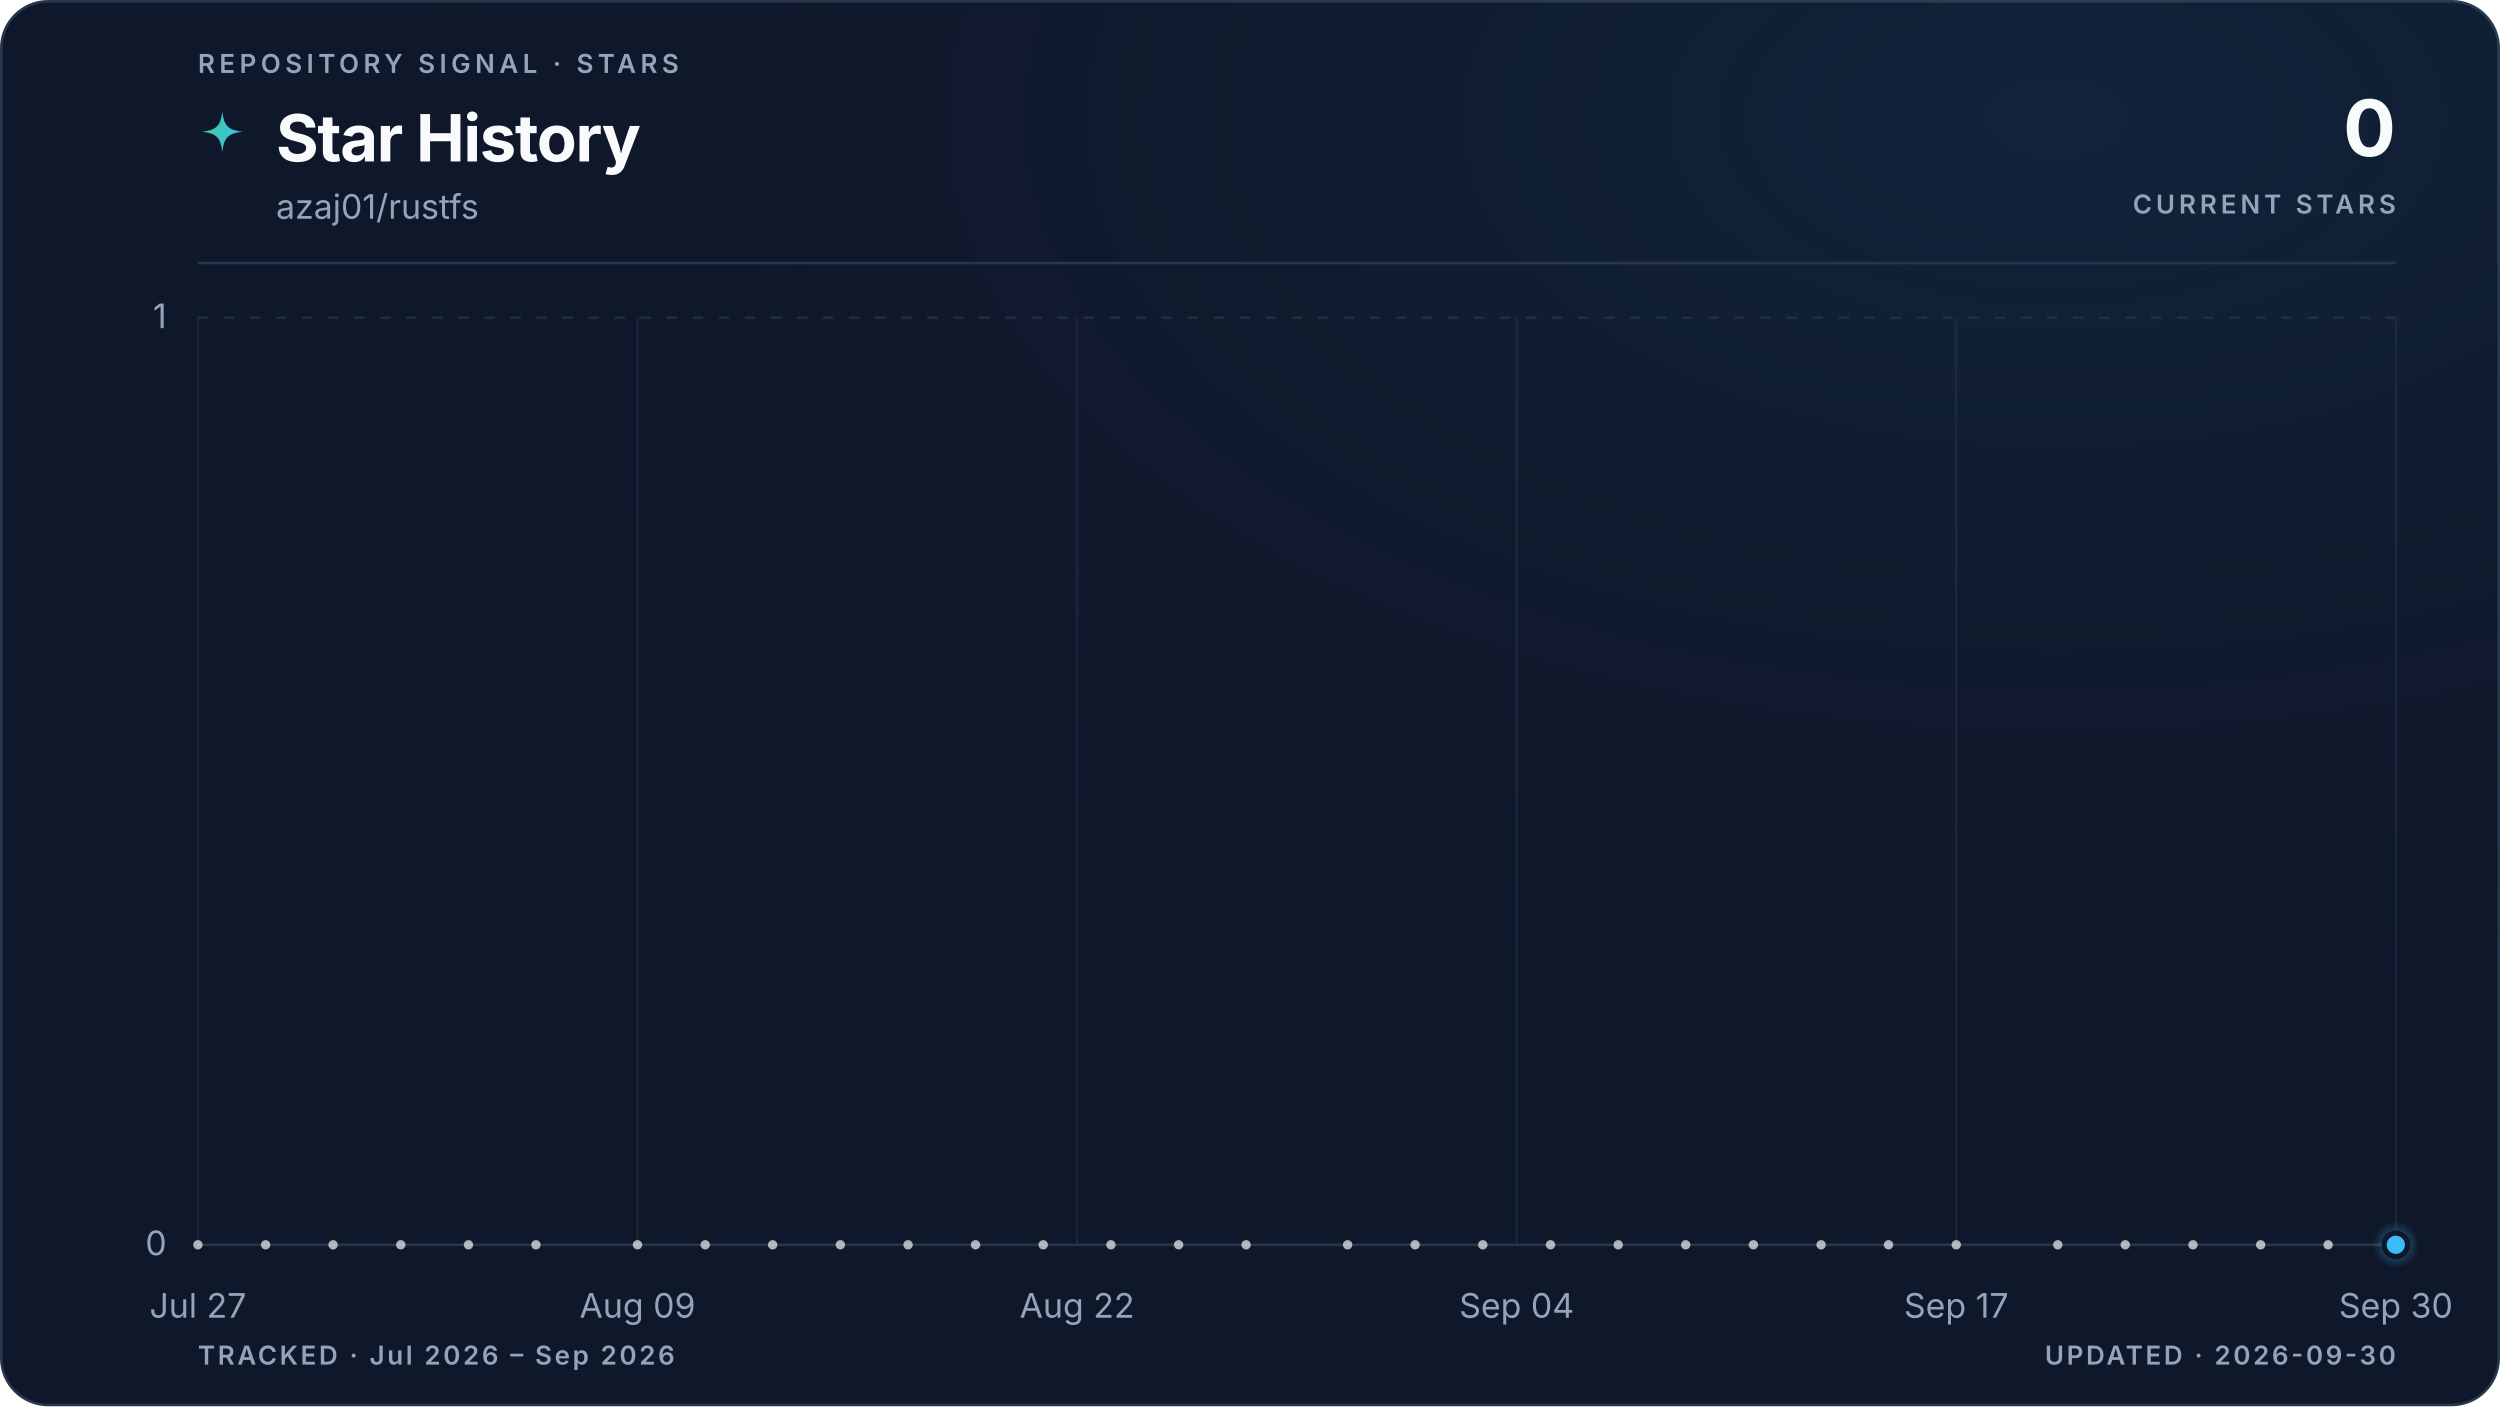
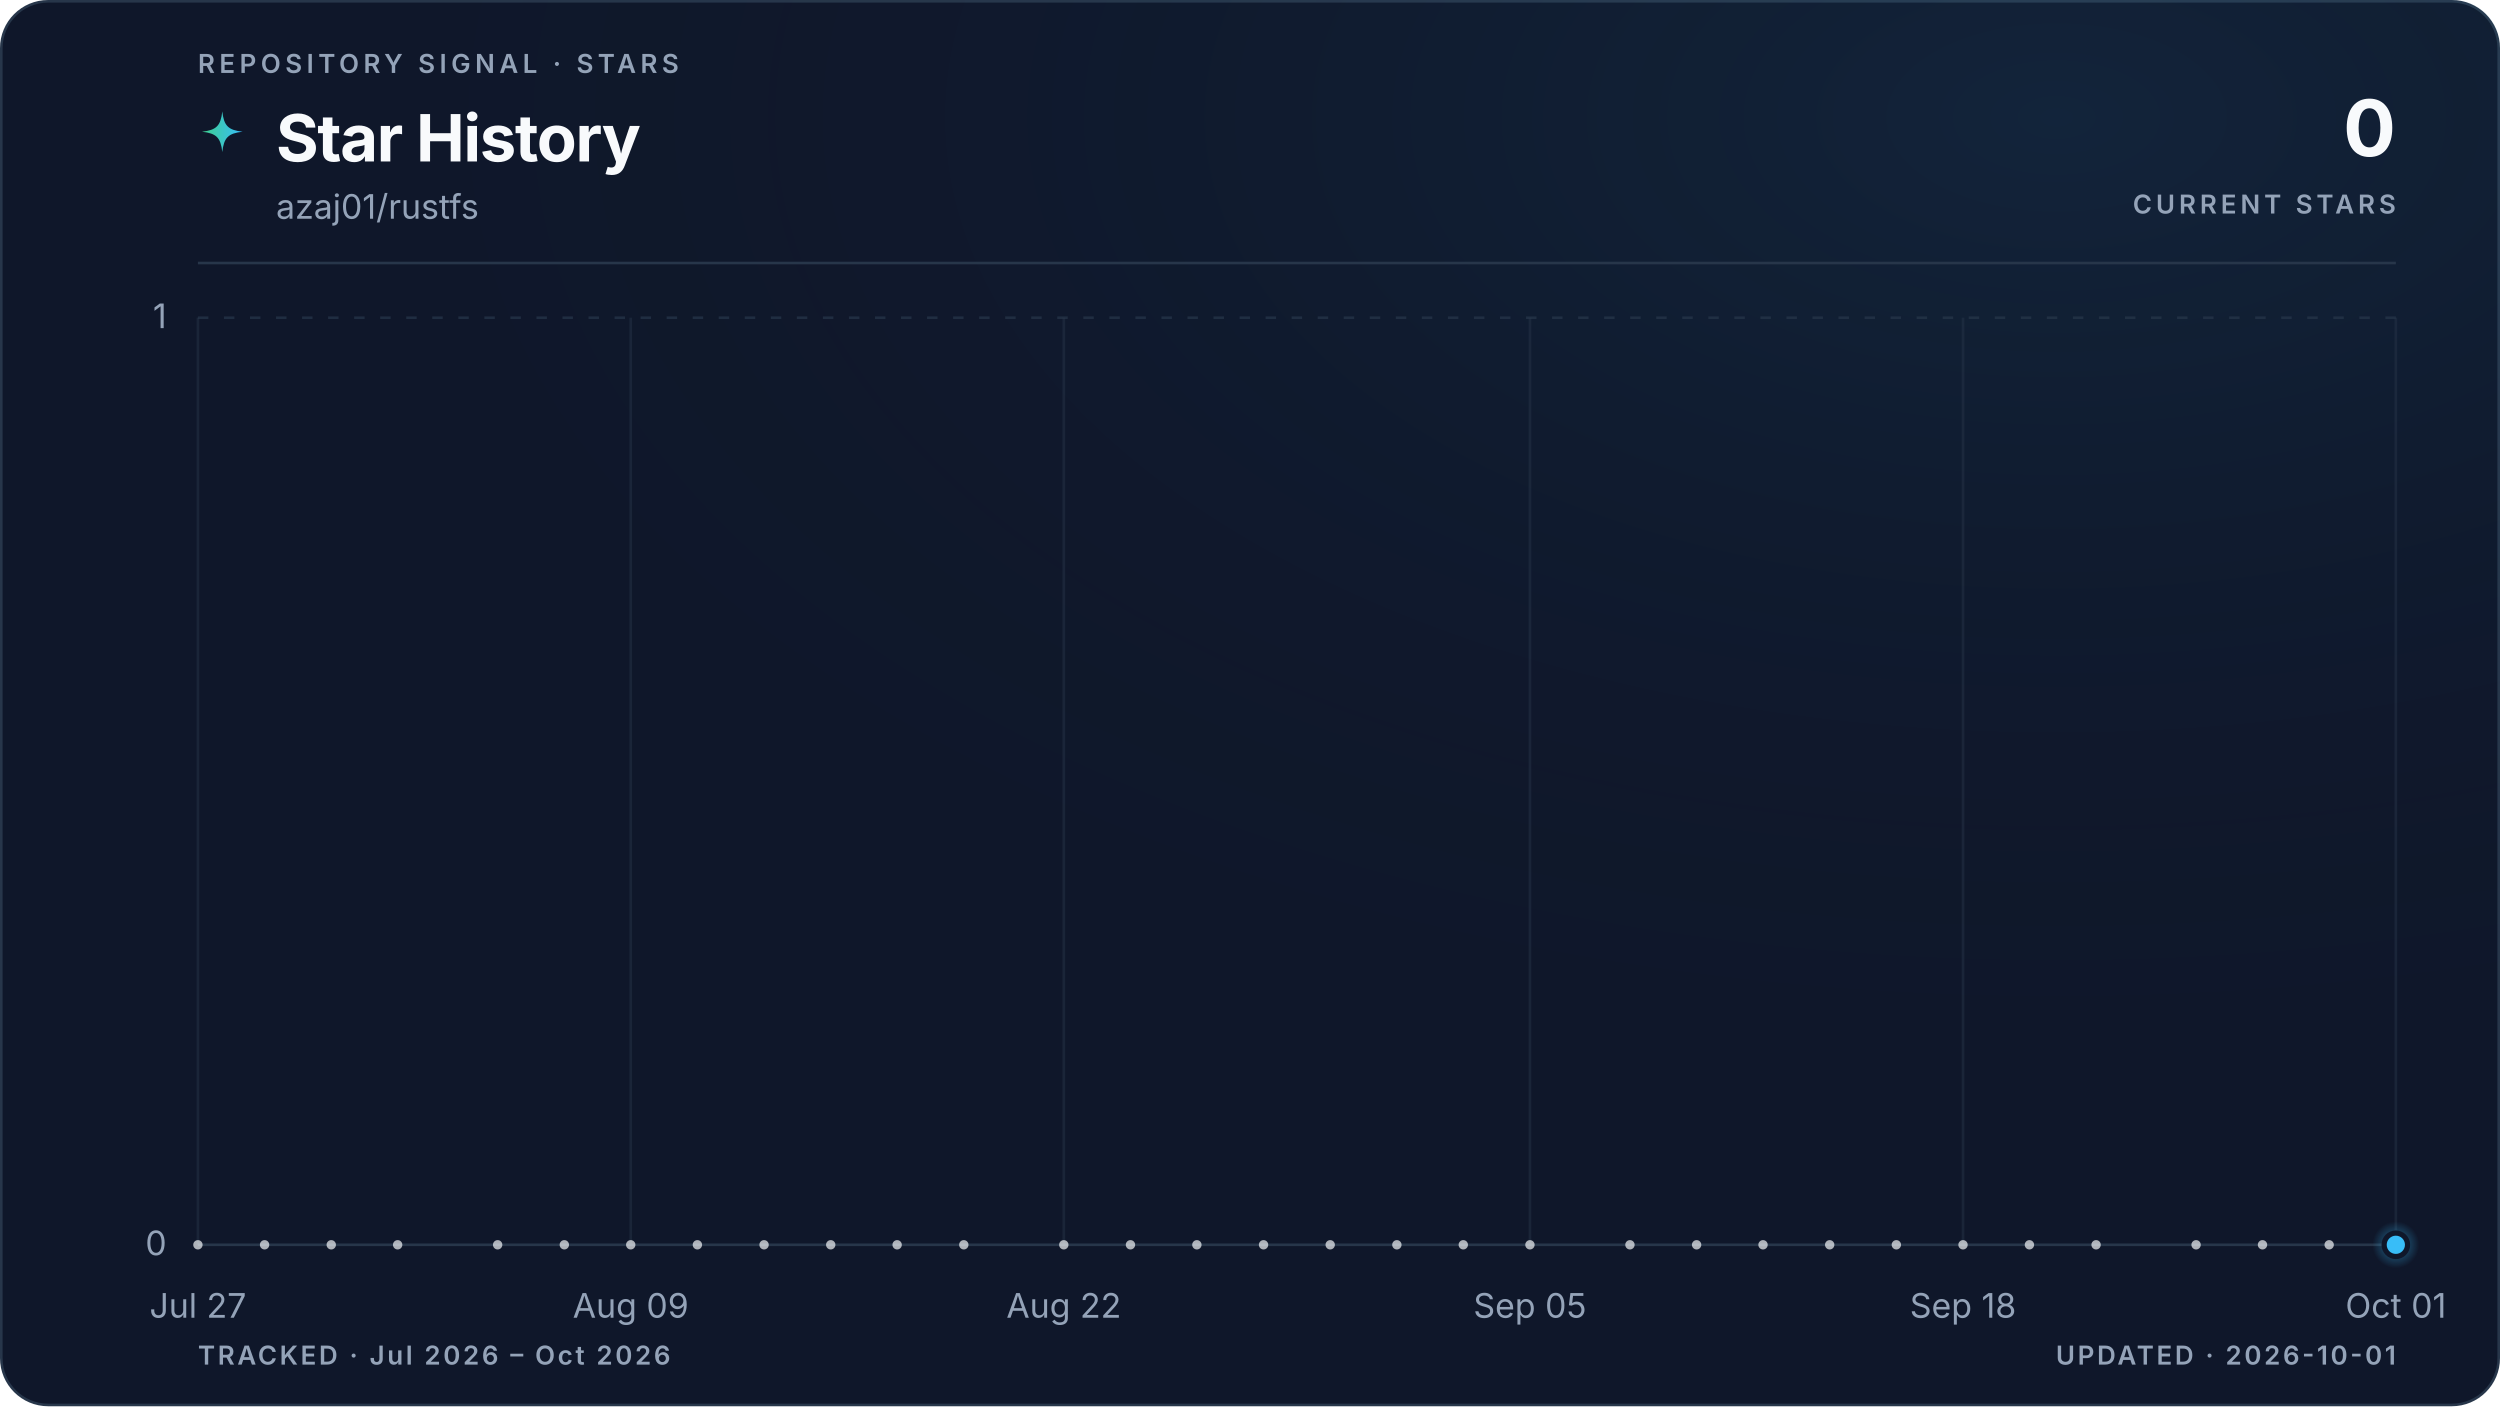
<svg xmlns="http://www.w3.org/2000/svg" viewBox="0 0 960 540" role="img" aria-labelledby="title description" data-style="gradient" data-variant="glow" data-layout="editorial" data-animated="true">
  <defs>
    <linearGradient id="trend" x1="0" y1="0" x2="1" y2="0">
      <stop offset="0%" stop-color="#3ecf8e" />
      <stop offset="100%" stop-color="#38bdf8" />
    </linearGradient>
    <linearGradient id="area" x1="0" y1="0" x2="0" y2="1">
      <stop offset="0%" stop-color="#3ecf8e" stop-opacity="0.22" />
      <stop offset="55%" stop-color="#38bdf8" stop-opacity="0.06" />
      <stop offset="100%" stop-color="#38bdf8" stop-opacity="0" />
    </linearGradient>
    <radialGradient id="marker-halo" cx="50%" cy="50%" r="50%">
      <stop offset="0%" stop-color="#38bdf8" stop-opacity="0.55" />
      <stop offset="100%" stop-color="#38bdf8" stop-opacity="0" />
    </radialGradient>
    <radialGradient id="surface-glow" cx="82%" cy="8%" r="70%">
      <stop offset="0%" stop-color="#38bdf8" stop-opacity="0.08" />
      <stop offset="100%" stop-color="#0f172a" stop-opacity="0" />
    </radialGradient>
    <filter id="trend-glow" x="-20%" y="-20%" width="140%" height="140%">
      <feGaussianBlur stdDeviation="5" />
    </filter>
  </defs>
  <style>
.trend-enter{transform-box:fill-box;transform-origin:center;animation:trend-enter 520ms cubic-bezier(0.16,1,0.3,1)}
.marker-enter{transform-box:fill-box;transform-origin:center;animation:marker-enter 320ms cubic-bezier(0.16,1,0.3,1) 200ms both}
.marker-pulse{transform-box:fill-box;transform-origin:center;animation:marker-pulse 2.6s ease-out infinite}
@keyframes trend-enter{from{opacity:.35;transform:translateY(10px)}to{opacity:1;transform:translateY(0)}}
@keyframes marker-enter{from{opacity:0;transform:scale(.4)}to{opacity:1;transform:scale(1)}}
@keyframes marker-pulse{0%{opacity:.5;transform:scale(.7)}70%,100%{opacity:0;transform:scale(2.1)}}
@media (prefers-reduced-motion:reduce){.trend-enter,.marker-enter,.marker-pulse{animation:none!important}}
@media (prefers-reduced-motion:reduce){.marker-pulse{opacity:0}}
</style>
  <rect x="0.5" y="0.5" width="959" height="539" fill="#0f172a" stroke="#27364a" stroke-width="1" rx="18" />
  <rect width="960" height="540" fill="url(#surface-glow)" rx="18" />
  <text x="76" y="28" fill="#94a3b8" font-family="ui-sans-serif, system-ui, -apple-system, BlinkMacSystemFont, 'Segoe UI', sans-serif" font-size="10" font-weight="600" letter-spacing="1.7">REPOSITORY SIGNAL · STARS</text>
  <path d="M12 1c.8 7.1 2.9 9.2 10 10-7.1.8-9.2 2.9-10 10-.8-7.1-2.9-9.2-10-10 7.1-.8 9.2-2.9 10-10Z" transform="translate(76 42) scale(.78)" fill="url(#trend)" aria-hidden="true" />
  <text x="106" y="62" fill="#f8fafc" font-family="ui-sans-serif, system-ui, -apple-system, BlinkMacSystemFont, 'Segoe UI', sans-serif" font-size="25" font-weight="700" letter-spacing="-0.5">Star History</text>
  <text x="106" y="84" fill="#94a3b8" font-family="ui-sans-serif, system-ui, -apple-system, BlinkMacSystemFont, 'Segoe UI', sans-serif" font-size="13">azaj01/rustfs</text>
  <text x="920" y="60" fill="#f8fafc" font-family="ui-sans-serif, system-ui, -apple-system, BlinkMacSystemFont, 'Segoe UI', sans-serif" font-size="30" font-weight="700" letter-spacing="-0.6" text-anchor="end">0</text>
  <text x="920" y="82" fill="#94a3b8" font-family="ui-sans-serif, system-ui, -apple-system, BlinkMacSystemFont, 'Segoe UI', sans-serif" font-size="10" font-weight="600" letter-spacing="1.5" text-anchor="end">CURRENT STARS</text>
  <line x1="76" y1="101" x2="920" y2="101" stroke="#27364a" stroke-width="1" />
  <line x1="76" y1="478.0" x2="920" y2="478.0" stroke="#27364a" stroke-width="1" stroke-dasharray="0" opacity="1" />
  <text x="64" y="482.0" fill="#94a3b8" font-family="ui-sans-serif, system-ui, -apple-system, BlinkMacSystemFont, 'Segoe UI', sans-serif" font-size="13" text-anchor="end">0</text>
  <line x1="76" y1="122.0" x2="920" y2="122.0" stroke="#27364a" stroke-width="1" stroke-dasharray="4 6" opacity="0.7" />
  <text x="64" y="126.0" fill="#94a3b8" font-family="ui-sans-serif, system-ui, -apple-system, BlinkMacSystemFont, 'Segoe UI', sans-serif" font-size="13" text-anchor="end">1</text>
  <line x1="76.0" y1="122" x2="76.0" y2="478" stroke="#27364a" stroke-width="1" opacity="0.45" />
  <text x="76.0" y="506" fill="#94a3b8" font-family="ui-sans-serif, system-ui, -apple-system, BlinkMacSystemFont, 'Segoe UI', sans-serif" font-size="13" text-anchor="middle">Jul 27</text>
-   <line x1="244.8" y1="122" x2="244.8" y2="478" stroke="#27364a" stroke-width="1" opacity="0.45" />
-   <text x="244.8" y="506" fill="#94a3b8" font-family="ui-sans-serif, system-ui, -apple-system, BlinkMacSystemFont, 'Segoe UI', sans-serif" font-size="13" text-anchor="middle">Aug 09</text>
-   <line x1="413.6" y1="122" x2="413.6" y2="478" stroke="#27364a" stroke-width="1" opacity="0.45" />
-   <text x="413.6" y="506" fill="#94a3b8" font-family="ui-sans-serif, system-ui, -apple-system, BlinkMacSystemFont, 'Segoe UI', sans-serif" font-size="13" text-anchor="middle">Aug 22</text>
-   <line x1="582.4" y1="122" x2="582.4" y2="478" stroke="#27364a" stroke-width="1" opacity="0.45" />
-   <text x="582.4" y="506" fill="#94a3b8" font-family="ui-sans-serif, system-ui, -apple-system, BlinkMacSystemFont, 'Segoe UI', sans-serif" font-size="13" text-anchor="middle">Sep 04</text>
-   <line x1="751.2" y1="122" x2="751.2" y2="478" stroke="#27364a" stroke-width="1" opacity="0.45" />
-   <text x="751.2" y="506" fill="#94a3b8" font-family="ui-sans-serif, system-ui, -apple-system, BlinkMacSystemFont, 'Segoe UI', sans-serif" font-size="13" text-anchor="middle">Sep 17</text>
+   <line x1="242.2" y1="122" x2="242.2" y2="478" stroke="#27364a" stroke-width="1" opacity="0.45" />
+   <text x="242.2" y="506" fill="#94a3b8" font-family="ui-sans-serif, system-ui, -apple-system, BlinkMacSystemFont, 'Segoe UI', sans-serif" font-size="13" text-anchor="middle">Aug 09</text>
+   <line x1="408.5" y1="122" x2="408.5" y2="478" stroke="#27364a" stroke-width="1" opacity="0.45" />
+   <text x="408.5" y="506" fill="#94a3b8" font-family="ui-sans-serif, system-ui, -apple-system, BlinkMacSystemFont, 'Segoe UI', sans-serif" font-size="13" text-anchor="middle">Aug 22</text>
+   <line x1="587.5" y1="122" x2="587.5" y2="478" stroke="#27364a" stroke-width="1" opacity="0.45" />
+   <text x="587.5" y="506" fill="#94a3b8" font-family="ui-sans-serif, system-ui, -apple-system, BlinkMacSystemFont, 'Segoe UI', sans-serif" font-size="13" text-anchor="middle">Sep 05</text>
+   <line x1="753.8" y1="122" x2="753.8" y2="478" stroke="#27364a" stroke-width="1" opacity="0.45" />
+   <text x="753.8" y="506" fill="#94a3b8" font-family="ui-sans-serif, system-ui, -apple-system, BlinkMacSystemFont, 'Segoe UI', sans-serif" font-size="13" text-anchor="middle">Sep 18</text>
  <line x1="920.0" y1="122" x2="920.0" y2="478" stroke="#27364a" stroke-width="1" opacity="0.45" />
-   <text x="920.0" y="506" fill="#94a3b8" font-family="ui-sans-serif, system-ui, -apple-system, BlinkMacSystemFont, 'Segoe UI', sans-serif" font-size="13" text-anchor="middle">Sep 30</text>
+   <text x="920.0" y="506" fill="#94a3b8" font-family="ui-sans-serif, system-ui, -apple-system, BlinkMacSystemFont, 'Segoe UI', sans-serif" font-size="13" text-anchor="middle">Oct 01</text>
  <g class="trend-enter">
-     <path d="M 76.0 478.0 C 80.3 478.0, 84.7 478.0, 89.0 478.0 C 93.3 478.0, 97.6 478.0, 102.0 478.0 C 106.3 478.0, 110.6 478.0, 115.0 478.0 C 119.3 478.0, 123.6 478.0, 127.9 478.0 C 132.3 478.0, 136.6 478.0, 140.9 478.0 C 145.3 478.0, 149.6 478.0, 153.9 478.0 C 158.2 478.0, 162.6 478.0, 166.9 478.0 C 171.2 478.0, 175.5 478.0, 179.9 478.0 C 184.2 478.0, 188.5 478.0, 192.9 478.0 C 197.2 478.0, 201.5 478.0, 205.8 478.0 C 210.2 478.0, 214.5 478.0, 218.8 478.0 C 223.2 478.0, 227.5 478.0, 231.8 478.0 C 236.1 478.0, 240.5 478.0, 244.8 478.0 C 249.1 478.0, 253.5 478.0, 257.8 478.0 C 262.1 478.0, 266.4 478.0, 270.8 478.0 C 275.1 478.0, 279.4 478.0, 283.8 478.0 C 288.1 478.0, 292.4 478.0, 296.7 478.0 C 301.1 478.0, 305.4 478.0, 309.7 478.0 C 314.1 478.0, 318.4 478.0, 322.7 478.0 C 327.0 478.0, 331.4 478.0, 335.7 478.0 C 340.0 478.0, 344.3 478.0, 348.7 478.0 C 353.0 478.0, 357.3 478.0, 361.7 478.0 C 366.0 478.0, 370.3 478.0, 374.6 478.0 C 379.0 478.0, 383.3 478.0, 387.6 478.0 C 392.0 478.0, 396.3 478.0, 400.6 478.0 C 404.9 478.0, 409.3 478.0, 413.6 478.0 C 417.9 478.0, 422.3 478.0, 426.6 478.0 C 430.9 478.0, 435.2 478.0, 439.6 478.0 C 443.9 478.0, 448.2 478.0, 452.6 478.0 C 456.9 478.0, 461.2 478.0, 465.5 478.0 C 469.9 478.0, 474.2 478.0, 478.5 478.0 C 482.9 478.0, 487.2 478.0, 491.5 478.0 C 495.8 478.0, 500.2 478.0, 504.5 478.0 C 508.8 478.0, 513.1 478.0, 517.5 478.0 C 521.8 478.0, 526.1 478.0, 530.5 478.0 C 534.8 478.0, 539.1 478.0, 543.4 478.0 C 547.8 478.0, 552.1 478.0, 556.4 478.0 C 560.8 478.0, 565.1 478.0, 569.4 478.0 C 573.7 478.0, 578.1 478.0, 582.4 478.0 C 586.7 478.0, 591.1 478.0, 595.4 478.0 C 599.7 478.0, 604.0 478.0, 608.4 478.0 C 612.7 478.0, 617.0 478.0, 621.4 478.0 C 625.7 478.0, 630.0 478.0, 634.3 478.0 C 638.7 478.0, 643.0 478.0, 647.3 478.0 C 651.7 478.0, 656.0 478.0, 660.3 478.0 C 664.6 478.0, 669.0 478.0, 673.3 478.0 C 677.6 478.0, 681.9 478.0, 686.3 478.0 C 690.6 478.0, 694.9 478.0, 699.3 478.0 C 703.6 478.0, 707.9 478.0, 712.2 478.0 C 716.6 478.0, 720.9 478.0, 725.2 478.0 C 729.6 478.0, 733.9 478.0, 738.2 478.0 C 742.5 478.0, 746.9 478.0, 751.2 478.0 C 755.5 478.0, 759.9 478.0, 764.2 478.0 C 768.5 478.0, 772.8 478.0, 777.2 478.0 C 781.5 478.0, 785.8 478.0, 790.2 478.0 C 794.5 478.0, 798.8 478.0, 803.1 478.0 C 807.5 478.0, 811.8 478.0, 816.1 478.0 C 820.5 478.0, 824.8 478.0, 829.1 478.0 C 833.4 478.0, 837.8 478.0, 842.1 478.0 C 846.4 478.0, 850.7 478.0, 855.1 478.0 C 859.4 478.0, 863.7 478.0, 868.1 478.0 C 872.4 478.0, 876.7 478.0, 881.0 478.0 C 885.4 478.0, 889.7 478.0, 894.0 478.0 C 898.4 478.0, 902.7 478.0, 907.0 478.0 C 911.3 478.0, 915.7 478.0, 920.0 478.0 L 920.0 478.0 L 76.0 478.0 Z" fill="url(#area)" />
-     <path d="M 76.0 478.0 C 80.3 478.0, 84.7 478.0, 89.0 478.0 C 93.3 478.0, 97.6 478.0, 102.0 478.0 C 106.3 478.0, 110.6 478.0, 115.0 478.0 C 119.3 478.0, 123.6 478.0, 127.9 478.0 C 132.3 478.0, 136.6 478.0, 140.9 478.0 C 145.3 478.0, 149.6 478.0, 153.9 478.0 C 158.2 478.0, 162.6 478.0, 166.9 478.0 C 171.2 478.0, 175.5 478.0, 179.9 478.0 C 184.2 478.0, 188.5 478.0, 192.9 478.0 C 197.2 478.0, 201.5 478.0, 205.8 478.0 C 210.2 478.0, 214.5 478.0, 218.8 478.0 C 223.2 478.0, 227.5 478.0, 231.8 478.0 C 236.1 478.0, 240.5 478.0, 244.8 478.0 C 249.1 478.0, 253.5 478.0, 257.8 478.0 C 262.1 478.0, 266.4 478.0, 270.8 478.0 C 275.1 478.0, 279.4 478.0, 283.8 478.0 C 288.1 478.0, 292.4 478.0, 296.7 478.0 C 301.1 478.0, 305.4 478.0, 309.7 478.0 C 314.1 478.0, 318.4 478.0, 322.7 478.0 C 327.0 478.0, 331.4 478.0, 335.7 478.0 C 340.0 478.0, 344.3 478.0, 348.7 478.0 C 353.0 478.0, 357.3 478.0, 361.7 478.0 C 366.0 478.0, 370.3 478.0, 374.6 478.0 C 379.0 478.0, 383.3 478.0, 387.6 478.0 C 392.0 478.0, 396.3 478.0, 400.6 478.0 C 404.9 478.0, 409.3 478.0, 413.6 478.0 C 417.9 478.0, 422.3 478.0, 426.6 478.0 C 430.9 478.0, 435.2 478.0, 439.6 478.0 C 443.9 478.0, 448.2 478.0, 452.6 478.0 C 456.9 478.0, 461.2 478.0, 465.5 478.0 C 469.9 478.0, 474.2 478.0, 478.5 478.0 C 482.9 478.0, 487.2 478.0, 491.5 478.0 C 495.8 478.0, 500.2 478.0, 504.5 478.0 C 508.8 478.0, 513.1 478.0, 517.5 478.0 C 521.8 478.0, 526.1 478.0, 530.5 478.0 C 534.8 478.0, 539.1 478.0, 543.4 478.0 C 547.8 478.0, 552.1 478.0, 556.4 478.0 C 560.8 478.0, 565.1 478.0, 569.4 478.0 C 573.7 478.0, 578.1 478.0, 582.4 478.0 C 586.7 478.0, 591.1 478.0, 595.4 478.0 C 599.7 478.0, 604.0 478.0, 608.4 478.0 C 612.7 478.0, 617.0 478.0, 621.4 478.0 C 625.7 478.0, 630.0 478.0, 634.3 478.0 C 638.7 478.0, 643.0 478.0, 647.3 478.0 C 651.7 478.0, 656.0 478.0, 660.3 478.0 C 664.6 478.0, 669.0 478.0, 673.3 478.0 C 677.6 478.0, 681.9 478.0, 686.3 478.0 C 690.6 478.0, 694.9 478.0, 699.3 478.0 C 703.6 478.0, 707.9 478.0, 712.2 478.0 C 716.6 478.0, 720.9 478.0, 725.2 478.0 C 729.6 478.0, 733.9 478.0, 738.2 478.0 C 742.5 478.0, 746.9 478.0, 751.2 478.0 C 755.5 478.0, 759.9 478.0, 764.2 478.0 C 768.5 478.0, 772.8 478.0, 777.2 478.0 C 781.5 478.0, 785.8 478.0, 790.2 478.0 C 794.5 478.0, 798.8 478.0, 803.1 478.0 C 807.5 478.0, 811.8 478.0, 816.1 478.0 C 820.5 478.0, 824.8 478.0, 829.1 478.0 C 833.4 478.0, 837.8 478.0, 842.1 478.0 C 846.4 478.0, 850.7 478.0, 855.1 478.0 C 859.4 478.0, 863.7 478.0, 868.1 478.0 C 872.4 478.0, 876.7 478.0, 881.0 478.0 C 885.4 478.0, 889.7 478.0, 894.0 478.0 C 898.4 478.0, 902.7 478.0, 907.0 478.0 C 911.3 478.0, 915.7 478.0, 920.0 478.0" fill="none" stroke="url(#trend)" stroke-width="10" stroke-linecap="round" stroke-linejoin="round" opacity="0.10" filter="url(#trend-glow)" />
-     <path d="M 76.0 478.0 C 80.3 478.0, 84.7 478.0, 89.0 478.0 C 93.3 478.0, 97.6 478.0, 102.0 478.0 C 106.3 478.0, 110.6 478.0, 115.0 478.0 C 119.3 478.0, 123.6 478.0, 127.9 478.0 C 132.3 478.0, 136.6 478.0, 140.9 478.0 C 145.3 478.0, 149.6 478.0, 153.9 478.0 C 158.2 478.0, 162.6 478.0, 166.9 478.0 C 171.2 478.0, 175.5 478.0, 179.9 478.0 C 184.2 478.0, 188.5 478.0, 192.9 478.0 C 197.2 478.0, 201.5 478.0, 205.8 478.0 C 210.2 478.0, 214.5 478.0, 218.8 478.0 C 223.2 478.0, 227.5 478.0, 231.8 478.0 C 236.1 478.0, 240.5 478.0, 244.8 478.0 C 249.1 478.0, 253.5 478.0, 257.8 478.0 C 262.1 478.0, 266.4 478.0, 270.8 478.0 C 275.1 478.0, 279.4 478.0, 283.8 478.0 C 288.1 478.0, 292.4 478.0, 296.7 478.0 C 301.1 478.0, 305.4 478.0, 309.7 478.0 C 314.1 478.0, 318.4 478.0, 322.7 478.0 C 327.0 478.0, 331.4 478.0, 335.7 478.0 C 340.0 478.0, 344.3 478.0, 348.7 478.0 C 353.0 478.0, 357.3 478.0, 361.7 478.0 C 366.0 478.0, 370.3 478.0, 374.6 478.0 C 379.0 478.0, 383.3 478.0, 387.6 478.0 C 392.0 478.0, 396.3 478.0, 400.6 478.0 C 404.9 478.0, 409.3 478.0, 413.6 478.0 C 417.9 478.0, 422.3 478.0, 426.6 478.0 C 430.9 478.0, 435.2 478.0, 439.6 478.0 C 443.9 478.0, 448.2 478.0, 452.6 478.0 C 456.9 478.0, 461.2 478.0, 465.5 478.0 C 469.9 478.0, 474.2 478.0, 478.5 478.0 C 482.9 478.0, 487.2 478.0, 491.5 478.0 C 495.8 478.0, 500.2 478.0, 504.5 478.0 C 508.8 478.0, 513.1 478.0, 517.5 478.0 C 521.8 478.0, 526.1 478.0, 530.5 478.0 C 534.8 478.0, 539.1 478.0, 543.4 478.0 C 547.8 478.0, 552.1 478.0, 556.4 478.0 C 560.8 478.0, 565.1 478.0, 569.4 478.0 C 573.7 478.0, 578.1 478.0, 582.4 478.0 C 586.7 478.0, 591.1 478.0, 595.4 478.0 C 599.7 478.0, 604.0 478.0, 608.4 478.0 C 612.7 478.0, 617.0 478.0, 621.4 478.0 C 625.7 478.0, 630.0 478.0, 634.3 478.0 C 638.7 478.0, 643.0 478.0, 647.3 478.0 C 651.7 478.0, 656.0 478.0, 660.3 478.0 C 664.6 478.0, 669.0 478.0, 673.3 478.0 C 677.6 478.0, 681.9 478.0, 686.3 478.0 C 690.6 478.0, 694.9 478.0, 699.3 478.0 C 703.6 478.0, 707.9 478.0, 712.2 478.0 C 716.6 478.0, 720.9 478.0, 725.2 478.0 C 729.6 478.0, 733.9 478.0, 738.2 478.0 C 742.5 478.0, 746.9 478.0, 751.2 478.0 C 755.5 478.0, 759.9 478.0, 764.2 478.0 C 768.5 478.0, 772.8 478.0, 777.2 478.0 C 781.5 478.0, 785.8 478.0, 790.2 478.0 C 794.5 478.0, 798.8 478.0, 803.1 478.0 C 807.5 478.0, 811.8 478.0, 816.1 478.0 C 820.5 478.0, 824.8 478.0, 829.1 478.0 C 833.4 478.0, 837.8 478.0, 842.1 478.0 C 846.4 478.0, 850.7 478.0, 855.1 478.0 C 859.4 478.0, 863.7 478.0, 868.1 478.0 C 872.4 478.0, 876.7 478.0, 881.0 478.0 C 885.4 478.0, 889.7 478.0, 894.0 478.0 C 898.4 478.0, 902.7 478.0, 907.0 478.0 C 911.3 478.0, 915.7 478.0, 920.0 478.0" fill="none" stroke="url(#trend)" stroke-width="3" stroke-linecap="round" stroke-linejoin="round" />
+     <path d="M 76.0 478.0 C 80.3 478.0, 84.5 478.0, 88.8 478.0 C 93.1 478.0, 97.3 478.0, 101.6 478.0 C 105.8 478.0, 110.1 478.0, 114.4 478.0 C 118.6 478.0, 122.9 478.0, 127.2 478.0 C 131.4 478.0, 135.7 478.0, 139.9 478.0 C 144.2 478.0, 148.5 478.0, 152.7 478.0 C 157.0 478.0, 161.3 478.0, 165.5 478.0 C 169.8 478.0, 174.0 478.0, 178.3 478.0 C 182.6 478.0, 186.8 478.0, 191.1 478.0 C 195.4 478.0, 199.6 478.0, 203.9 478.0 C 208.1 478.0, 212.4 478.0, 216.7 478.0 C 220.9 478.0, 225.2 478.0, 229.5 478.0 C 233.7 478.0, 238.0 478.0, 242.2 478.0 C 246.5 478.0, 250.8 478.0, 255.0 478.0 C 259.3 478.0, 263.6 478.0, 267.8 478.0 C 272.1 478.0, 276.3 478.0, 280.6 478.0 C 284.9 478.0, 289.1 478.0, 293.4 478.0 C 297.7 478.0, 301.9 478.0, 306.2 478.0 C 310.4 478.0, 314.7 478.0, 319.0 478.0 C 323.2 478.0, 327.5 478.0, 331.8 478.0 C 336.0 478.0, 340.3 478.0, 344.5 478.0 C 348.8 478.0, 353.1 478.0, 357.3 478.0 C 361.6 478.0, 365.9 478.0, 370.1 478.0 C 374.4 478.0, 378.6 478.0, 382.9 478.0 C 387.2 478.0, 391.4 478.0, 395.7 478.0 C 400.0 478.0, 404.2 478.0, 408.5 478.0 C 412.7 478.0, 417.0 478.0, 421.3 478.0 C 425.5 478.0, 429.8 478.0, 434.1 478.0 C 438.3 478.0, 442.6 478.0, 446.8 478.0 C 451.1 478.0, 455.4 478.0, 459.6 478.0 C 463.9 478.0, 468.2 478.0, 472.4 478.0 C 476.7 478.0, 480.9 478.0, 485.2 478.0 C 489.5 478.0, 493.7 478.0, 498.0 478.0 C 502.3 478.0, 506.5 478.0, 510.8 478.0 C 515.1 478.0, 519.3 478.0, 523.6 478.0 C 527.8 478.0, 532.1 478.0, 536.4 478.0 C 540.6 478.0, 544.9 478.0, 549.2 478.0 C 553.4 478.0, 557.7 478.0, 561.9 478.0 C 566.2 478.0, 570.5 478.0, 574.7 478.0 C 579.0 478.0, 583.3 478.0, 587.5 478.0 C 591.8 478.0, 596.0 478.0, 600.3 478.0 C 604.6 478.0, 608.8 478.0, 613.1 478.0 C 617.4 478.0, 621.6 478.0, 625.9 478.0 C 630.1 478.0, 634.4 478.0, 638.7 478.0 C 642.9 478.0, 647.2 478.0, 651.5 478.0 C 655.7 478.0, 660.0 478.0, 664.2 478.0 C 668.5 478.0, 672.8 478.0, 677.0 478.0 C 681.3 478.0, 685.6 478.0, 689.8 478.0 C 694.1 478.0, 698.3 478.0, 702.6 478.0 C 706.9 478.0, 711.1 478.0, 715.4 478.0 C 719.7 478.0, 723.9 478.0, 728.2 478.0 C 732.4 478.0, 736.7 478.0, 741.0 478.0 C 745.2 478.0, 749.5 478.0, 753.8 478.0 C 758.0 478.0, 762.3 478.0, 766.5 478.0 C 770.8 478.0, 775.1 478.0, 779.3 478.0 C 783.6 478.0, 787.9 478.0, 792.1 478.0 C 796.4 478.0, 800.6 478.0, 804.9 478.0 C 809.2 478.0, 813.4 478.0, 817.7 478.0 C 822.0 478.0, 826.2 478.0, 830.5 478.0 C 834.7 478.0, 839.0 478.0, 843.3 478.0 C 847.5 478.0, 851.8 478.0, 856.1 478.0 C 860.3 478.0, 864.6 478.0, 868.8 478.0 C 873.1 478.0, 877.4 478.0, 881.6 478.0 C 885.9 478.0, 890.2 478.0, 894.4 478.0 C 898.7 478.0, 902.9 478.0, 907.2 478.0 C 911.5 478.0, 915.7 478.0, 920.0 478.0 L 920.0 478.0 L 76.0 478.0 Z" fill="url(#area)" />
+     <path d="M 76.0 478.0 C 80.3 478.0, 84.5 478.0, 88.8 478.0 C 93.1 478.0, 97.3 478.0, 101.6 478.0 C 105.8 478.0, 110.1 478.0, 114.4 478.0 C 118.6 478.0, 122.9 478.0, 127.2 478.0 C 131.4 478.0, 135.7 478.0, 139.9 478.0 C 144.2 478.0, 148.5 478.0, 152.7 478.0 C 157.0 478.0, 161.3 478.0, 165.5 478.0 C 169.8 478.0, 174.0 478.0, 178.3 478.0 C 182.6 478.0, 186.8 478.0, 191.1 478.0 C 195.4 478.0, 199.6 478.0, 203.9 478.0 C 208.1 478.0, 212.4 478.0, 216.7 478.0 C 220.9 478.0, 225.2 478.0, 229.5 478.0 C 233.7 478.0, 238.0 478.0, 242.2 478.0 C 246.5 478.0, 250.8 478.0, 255.0 478.0 C 259.3 478.0, 263.6 478.0, 267.8 478.0 C 272.1 478.0, 276.3 478.0, 280.6 478.0 C 284.9 478.0, 289.1 478.0, 293.4 478.0 C 297.7 478.0, 301.9 478.0, 306.2 478.0 C 310.4 478.0, 314.7 478.0, 319.0 478.0 C 323.2 478.0, 327.5 478.0, 331.8 478.0 C 336.0 478.0, 340.3 478.0, 344.5 478.0 C 348.8 478.0, 353.1 478.0, 357.3 478.0 C 361.6 478.0, 365.9 478.0, 370.1 478.0 C 374.4 478.0, 378.6 478.0, 382.9 478.0 C 387.2 478.0, 391.4 478.0, 395.7 478.0 C 400.0 478.0, 404.2 478.0, 408.5 478.0 C 412.7 478.0, 417.0 478.0, 421.3 478.0 C 425.5 478.0, 429.8 478.0, 434.1 478.0 C 438.3 478.0, 442.6 478.0, 446.8 478.0 C 451.1 478.0, 455.4 478.0, 459.6 478.0 C 463.9 478.0, 468.2 478.0, 472.4 478.0 C 476.7 478.0, 480.9 478.0, 485.2 478.0 C 489.5 478.0, 493.7 478.0, 498.0 478.0 C 502.3 478.0, 506.5 478.0, 510.8 478.0 C 515.1 478.0, 519.3 478.0, 523.6 478.0 C 527.8 478.0, 532.1 478.0, 536.4 478.0 C 540.6 478.0, 544.9 478.0, 549.2 478.0 C 553.4 478.0, 557.7 478.0, 561.9 478.0 C 566.2 478.0, 570.5 478.0, 574.7 478.0 C 579.0 478.0, 583.3 478.0, 587.5 478.0 C 591.8 478.0, 596.0 478.0, 600.3 478.0 C 604.6 478.0, 608.8 478.0, 613.1 478.0 C 617.4 478.0, 621.6 478.0, 625.9 478.0 C 630.1 478.0, 634.4 478.0, 638.7 478.0 C 642.9 478.0, 647.2 478.0, 651.5 478.0 C 655.7 478.0, 660.0 478.0, 664.2 478.0 C 668.5 478.0, 672.8 478.0, 677.0 478.0 C 681.3 478.0, 685.6 478.0, 689.8 478.0 C 694.1 478.0, 698.3 478.0, 702.6 478.0 C 706.9 478.0, 711.1 478.0, 715.4 478.0 C 719.7 478.0, 723.9 478.0, 728.2 478.0 C 732.4 478.0, 736.7 478.0, 741.0 478.0 C 745.2 478.0, 749.5 478.0, 753.8 478.0 C 758.0 478.0, 762.3 478.0, 766.5 478.0 C 770.8 478.0, 775.1 478.0, 779.3 478.0 C 783.6 478.0, 787.9 478.0, 792.1 478.0 C 796.4 478.0, 800.6 478.0, 804.9 478.0 C 809.2 478.0, 813.4 478.0, 817.7 478.0 C 822.0 478.0, 826.2 478.0, 830.5 478.0 C 834.7 478.0, 839.0 478.0, 843.3 478.0 C 847.5 478.0, 851.8 478.0, 856.1 478.0 C 860.3 478.0, 864.6 478.0, 868.8 478.0 C 873.1 478.0, 877.4 478.0, 881.6 478.0 C 885.9 478.0, 890.2 478.0, 894.4 478.0 C 898.7 478.0, 902.9 478.0, 907.2 478.0 C 911.5 478.0, 915.7 478.0, 920.0 478.0" fill="none" stroke="url(#trend)" stroke-width="10" stroke-linecap="round" stroke-linejoin="round" opacity="0.10" filter="url(#trend-glow)" />
+     <path d="M 76.0 478.0 C 80.3 478.0, 84.5 478.0, 88.8 478.0 C 93.1 478.0, 97.3 478.0, 101.6 478.0 C 105.8 478.0, 110.1 478.0, 114.4 478.0 C 118.6 478.0, 122.9 478.0, 127.2 478.0 C 131.4 478.0, 135.7 478.0, 139.9 478.0 C 144.2 478.0, 148.5 478.0, 152.7 478.0 C 157.0 478.0, 161.3 478.0, 165.5 478.0 C 169.8 478.0, 174.0 478.0, 178.3 478.0 C 182.6 478.0, 186.8 478.0, 191.1 478.0 C 195.4 478.0, 199.6 478.0, 203.9 478.0 C 208.1 478.0, 212.4 478.0, 216.7 478.0 C 220.9 478.0, 225.2 478.0, 229.5 478.0 C 233.7 478.0, 238.0 478.0, 242.2 478.0 C 246.5 478.0, 250.8 478.0, 255.0 478.0 C 259.3 478.0, 263.6 478.0, 267.8 478.0 C 272.1 478.0, 276.3 478.0, 280.6 478.0 C 284.9 478.0, 289.1 478.0, 293.4 478.0 C 297.7 478.0, 301.9 478.0, 306.2 478.0 C 310.4 478.0, 314.7 478.0, 319.0 478.0 C 323.2 478.0, 327.5 478.0, 331.8 478.0 C 336.0 478.0, 340.3 478.0, 344.5 478.0 C 348.8 478.0, 353.1 478.0, 357.3 478.0 C 361.6 478.0, 365.9 478.0, 370.1 478.0 C 374.4 478.0, 378.6 478.0, 382.9 478.0 C 387.2 478.0, 391.4 478.0, 395.7 478.0 C 400.0 478.0, 404.2 478.0, 408.5 478.0 C 412.7 478.0, 417.0 478.0, 421.3 478.0 C 425.5 478.0, 429.8 478.0, 434.1 478.0 C 438.3 478.0, 442.6 478.0, 446.8 478.0 C 451.1 478.0, 455.4 478.0, 459.6 478.0 C 463.9 478.0, 468.2 478.0, 472.4 478.0 C 476.7 478.0, 480.9 478.0, 485.2 478.0 C 489.5 478.0, 493.7 478.0, 498.0 478.0 C 502.3 478.0, 506.5 478.0, 510.8 478.0 C 515.1 478.0, 519.3 478.0, 523.6 478.0 C 527.8 478.0, 532.1 478.0, 536.4 478.0 C 540.6 478.0, 544.9 478.0, 549.2 478.0 C 553.4 478.0, 557.7 478.0, 561.9 478.0 C 566.2 478.0, 570.5 478.0, 574.7 478.0 C 579.0 478.0, 583.3 478.0, 587.5 478.0 C 591.8 478.0, 596.0 478.0, 600.3 478.0 C 604.6 478.0, 608.8 478.0, 613.1 478.0 C 617.4 478.0, 621.6 478.0, 625.9 478.0 C 630.1 478.0, 634.4 478.0, 638.7 478.0 C 642.9 478.0, 647.2 478.0, 651.5 478.0 C 655.7 478.0, 660.0 478.0, 664.2 478.0 C 668.5 478.0, 672.8 478.0, 677.0 478.0 C 681.3 478.0, 685.6 478.0, 689.8 478.0 C 694.1 478.0, 698.3 478.0, 702.6 478.0 C 706.9 478.0, 711.1 478.0, 715.4 478.0 C 719.7 478.0, 723.9 478.0, 728.2 478.0 C 732.4 478.0, 736.7 478.0, 741.0 478.0 C 745.2 478.0, 749.5 478.0, 753.8 478.0 C 758.0 478.0, 762.3 478.0, 766.5 478.0 C 770.8 478.0, 775.1 478.0, 779.3 478.0 C 783.6 478.0, 787.9 478.0, 792.1 478.0 C 796.4 478.0, 800.6 478.0, 804.9 478.0 C 809.2 478.0, 813.4 478.0, 817.7 478.0 C 822.0 478.0, 826.2 478.0, 830.5 478.0 C 834.7 478.0, 839.0 478.0, 843.3 478.0 C 847.5 478.0, 851.8 478.0, 856.1 478.0 C 860.3 478.0, 864.6 478.0, 868.8 478.0 C 873.1 478.0, 877.4 478.0, 881.6 478.0 C 885.9 478.0, 890.2 478.0, 894.4 478.0 C 898.7 478.0, 902.9 478.0, 907.2 478.0 C 911.5 478.0, 915.7 478.0, 920.0 478.0" fill="none" stroke="url(#trend)" stroke-width="3" stroke-linecap="round" stroke-linejoin="round" />
    <g data-point-count="31" fill="#f8fafc" opacity="0.68">
      <circle cx="76.0" cy="478.0" r="1.8" />
-       <circle cx="102.0" cy="478.0" r="1.8" />
-       <circle cx="127.9" cy="478.0" r="1.8" />
-       <circle cx="153.9" cy="478.0" r="1.8" />
-       <circle cx="179.9" cy="478.0" r="1.8" />
-       <circle cx="205.8" cy="478.0" r="1.8" />
-       <circle cx="244.8" cy="478.0" r="1.8" />
-       <circle cx="270.8" cy="478.0" r="1.8" />
-       <circle cx="296.7" cy="478.0" r="1.8" />
-       <circle cx="322.7" cy="478.0" r="1.8" />
-       <circle cx="348.7" cy="478.0" r="1.8" />
-       <circle cx="374.6" cy="478.0" r="1.8" />
-       <circle cx="400.6" cy="478.0" r="1.8" />
-       <circle cx="426.6" cy="478.0" r="1.8" />
-       <circle cx="452.6" cy="478.0" r="1.8" />
-       <circle cx="478.5" cy="478.0" r="1.8" />
-       <circle cx="517.5" cy="478.0" r="1.8" />
-       <circle cx="543.4" cy="478.0" r="1.8" />
-       <circle cx="569.4" cy="478.0" r="1.8" />
-       <circle cx="595.4" cy="478.0" r="1.8" />
-       <circle cx="621.4" cy="478.0" r="1.8" />
-       <circle cx="647.3" cy="478.0" r="1.8" />
-       <circle cx="673.3" cy="478.0" r="1.8" />
-       <circle cx="699.3" cy="478.0" r="1.8" />
-       <circle cx="725.2" cy="478.0" r="1.8" />
-       <circle cx="751.2" cy="478.0" r="1.8" />
-       <circle cx="790.2" cy="478.0" r="1.8" />
-       <circle cx="816.1" cy="478.0" r="1.8" />
-       <circle cx="842.1" cy="478.0" r="1.8" />
-       <circle cx="868.1" cy="478.0" r="1.8" />
-       <circle cx="894.0" cy="478.0" r="1.8" />
+       <circle cx="101.6" cy="478.0" r="1.8" />
+       <circle cx="127.2" cy="478.0" r="1.8" />
+       <circle cx="152.7" cy="478.0" r="1.8" />
+       <circle cx="191.1" cy="478.0" r="1.8" />
+       <circle cx="216.7" cy="478.0" r="1.8" />
+       <circle cx="242.2" cy="478.0" r="1.8" />
+       <circle cx="267.8" cy="478.0" r="1.8" />
+       <circle cx="293.4" cy="478.0" r="1.8" />
+       <circle cx="319.0" cy="478.0" r="1.8" />
+       <circle cx="344.5" cy="478.0" r="1.8" />
+       <circle cx="370.1" cy="478.0" r="1.8" />
+       <circle cx="408.5" cy="478.0" r="1.8" />
+       <circle cx="434.1" cy="478.0" r="1.8" />
+       <circle cx="459.6" cy="478.0" r="1.8" />
+       <circle cx="485.2" cy="478.0" r="1.8" />
+       <circle cx="510.8" cy="478.0" r="1.8" />
+       <circle cx="536.4" cy="478.0" r="1.8" />
+       <circle cx="561.9" cy="478.0" r="1.8" />
+       <circle cx="587.5" cy="478.0" r="1.8" />
+       <circle cx="625.9" cy="478.0" r="1.8" />
+       <circle cx="651.5" cy="478.0" r="1.8" />
+       <circle cx="677.0" cy="478.0" r="1.8" />
+       <circle cx="702.6" cy="478.0" r="1.8" />
+       <circle cx="728.2" cy="478.0" r="1.8" />
+       <circle cx="753.8" cy="478.0" r="1.8" />
+       <circle cx="779.3" cy="478.0" r="1.8" />
+       <circle cx="804.9" cy="478.0" r="1.8" />
+       <circle cx="843.3" cy="478.0" r="1.8" />
+       <circle cx="868.8" cy="478.0" r="1.8" />
+       <circle cx="894.4" cy="478.0" r="1.8" />
    </g>
  </g>
  <g class="marker-enter">
    <circle class="marker-pulse" cx="920.0" cy="478.0" r="9" fill="url(#marker-halo)" />
    <circle cx="920.0" cy="478.0" r="4.5" fill="#38bdf8" stroke="#0f172a" stroke-width="2" />
  </g>
-   <text x="76" y="524" fill="#94a3b8" font-family="ui-sans-serif, system-ui, -apple-system, BlinkMacSystemFont, 'Segoe UI', sans-serif" font-size="10" font-weight="600" letter-spacing="1">TRACKED · Jul 2026 – Sep 2026</text>
-   <text x="920" y="524" fill="#94a3b8" font-family="ui-sans-serif, system-ui, -apple-system, BlinkMacSystemFont, 'Segoe UI', sans-serif" font-size="10" font-weight="600" letter-spacing="1" text-anchor="end">UPDATED · 2026-09-30</text>
+   <text x="76" y="524" fill="#94a3b8" font-family="ui-sans-serif, system-ui, -apple-system, BlinkMacSystemFont, 'Segoe UI', sans-serif" font-size="10" font-weight="600" letter-spacing="1">TRACKED · Jul 2026 – Oct 2026</text>
+   <text x="920" y="524" fill="#94a3b8" font-family="ui-sans-serif, system-ui, -apple-system, BlinkMacSystemFont, 'Segoe UI', sans-serif" font-size="10" font-weight="600" letter-spacing="1" text-anchor="end">UPDATED · 2026-10-01</text>
</svg>
